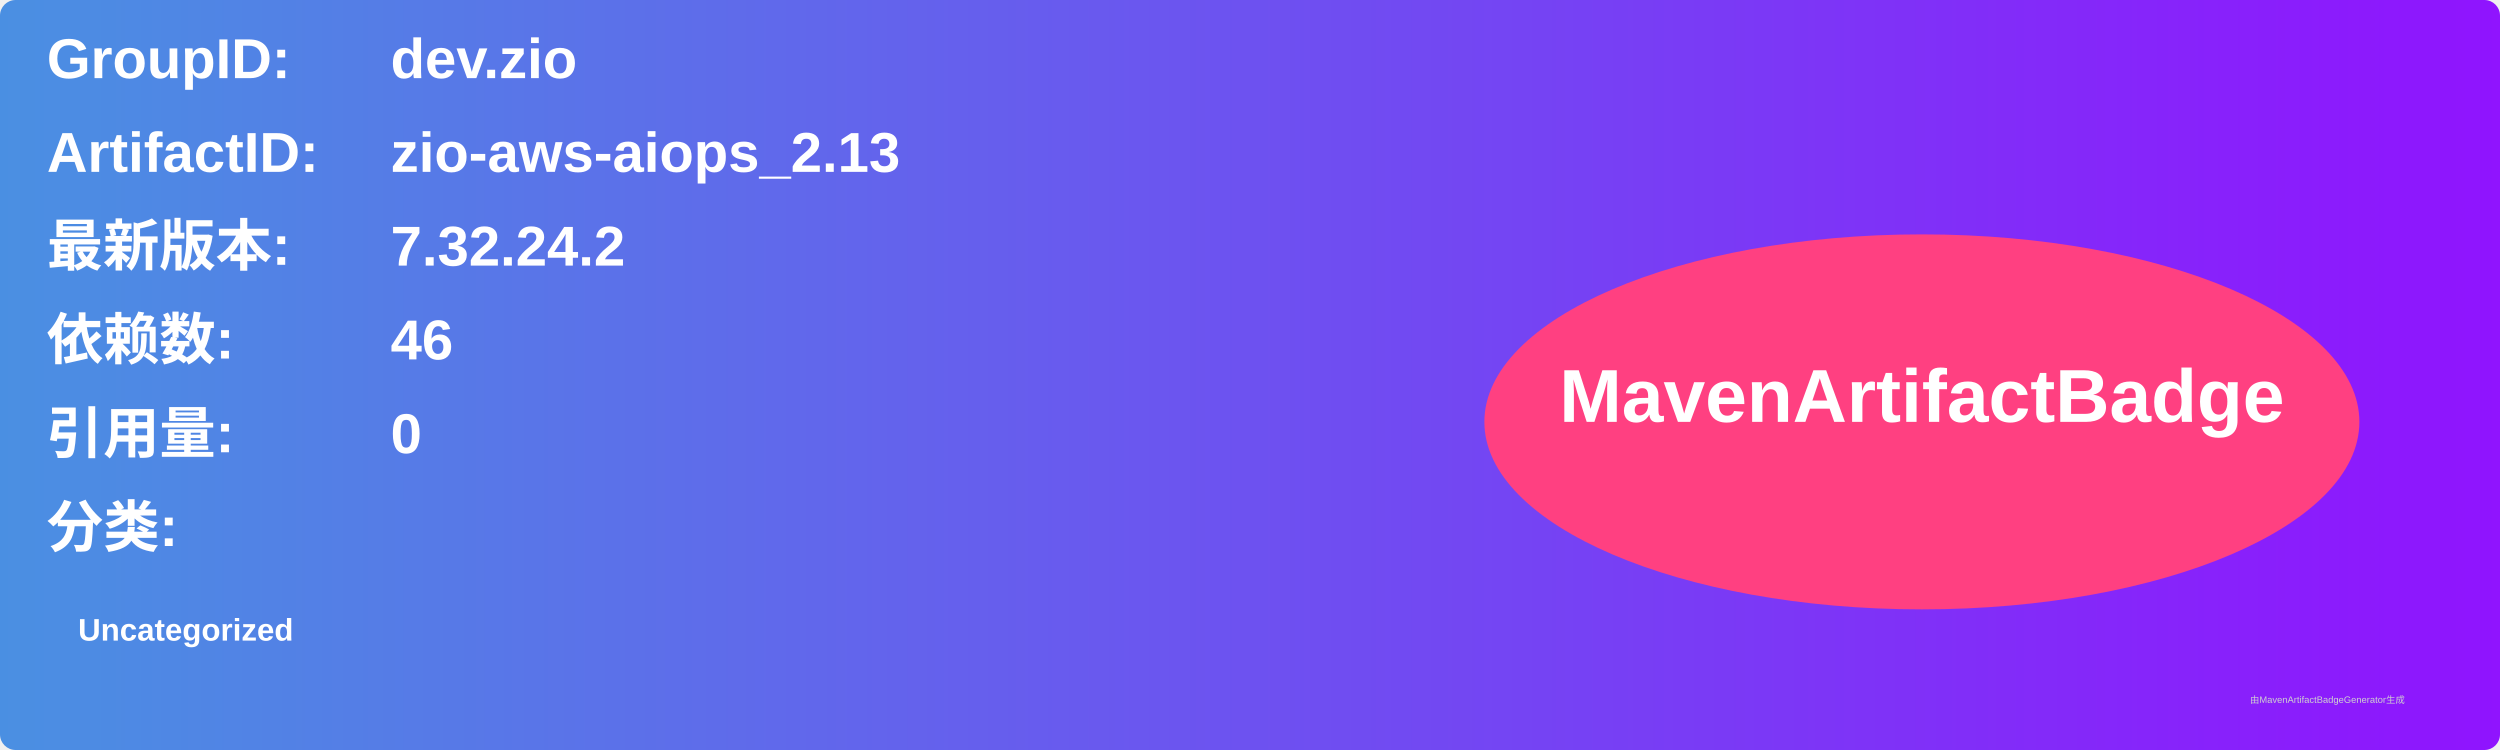
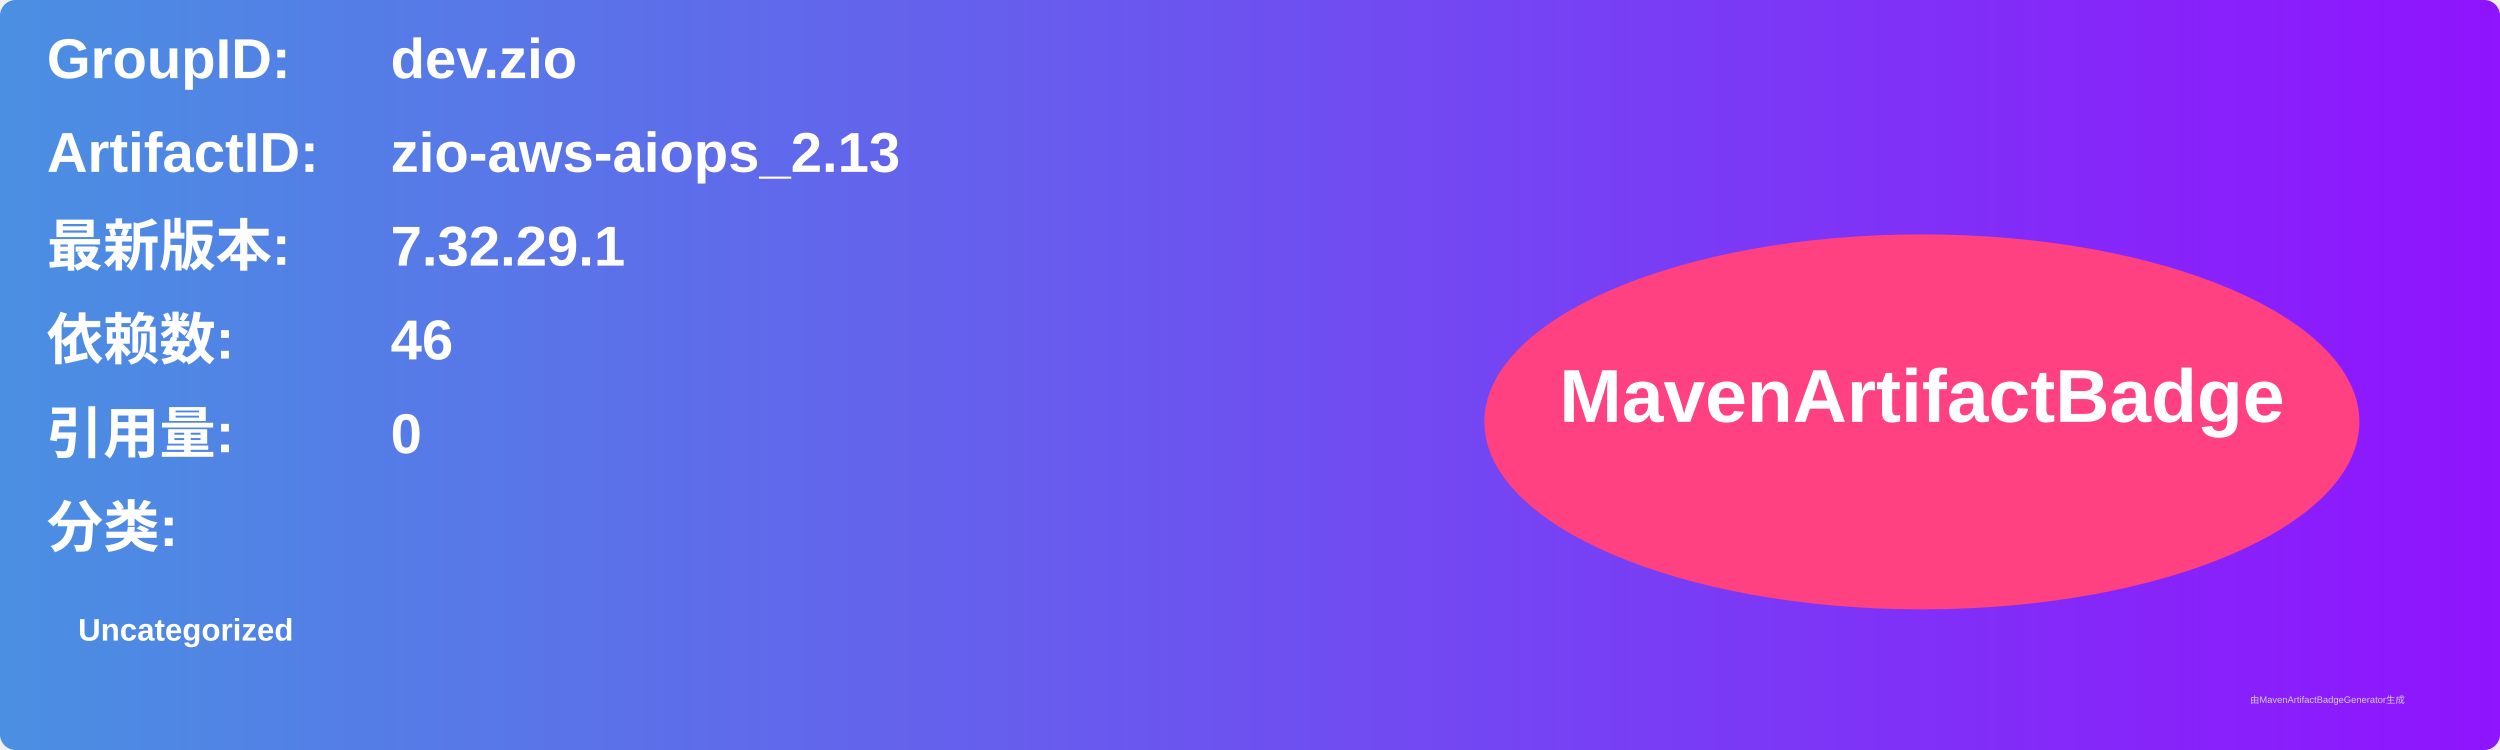
<svg xmlns="http://www.w3.org/2000/svg" width="800" height="240" viewBox="0 0 800 240">
  <linearGradient id="grad" x1="0%" y1="0%" x2="100%" y2="0%">
    <stop offset="0%" stop-color="#4a90e2" />
    <stop offset="100%" stop-color="#9013fe" />
  </linearGradient>
  <rect width="100%" height="100%" rx="5" ry="5" fill="url(#grad)" />
  <g transform="translate(15, 15)">
    <text x="0" y="10" font-family="Arial" font-size="18" fill="white" font-weight="bold" width="260">GroupID:</text>
    <text x="110" y="10" font-family="Arial" font-size="18" fill="white" font-weight="bold" width="460">dev.zio</text>
    <text x="0" y="40" font-family="Arial" font-size="18" fill="white" font-weight="bold" width="260">ArtifactID:</text>
    <text x="110" y="40" font-family="Arial" font-size="18" fill="white" font-weight="bold" width="460">zio-aws-aiops_2.13</text>
    <text x="0" y="70" font-family="Arial" font-size="18" fill="white" font-weight="bold">最新版本:</text>
    <text x="110" y="70" font-family="Arial" font-size="18" fill="white" font-weight="bold">
-       <tspan font-weight="bold">7.32.24.2</tspan>
+       <tspan font-weight="bold">7.32.29.1</tspan>
    </text>
    <text x="0" y="100" font-family="Arial" font-size="18" fill="white" font-weight="bold">依赖数: </text>
    <text x="110" y="100" font-family="Arial" font-size="18" fill="white">
      <tspan font-weight="bold">46</tspan>
    </text>
    <text x="0" y="130" font-family="Arial" font-size="18" fill="white" font-weight="bold">引用量: </text>
    <text x="110" y="130" font-family="Arial" font-size="18" fill="white">
      <tspan font-weight="bold">0</tspan>
    </text>
    <text x="0" y="160" font-family="Arial" font-size="18" fill="white" font-weight="bold">分类:</text>
    <text x="10" y="190" font-family="Arial" font-size="10" fill="white">
      <tspan font-weight="bold">Uncategorized</tspan>
    </text>
    <ellipse cx="600" cy="120" rx="140" ry="60" fill="#ff4081" />
    <text x="600" y="120" text-anchor="middle" font-family="Arial" font-size="24" fill="white" font-weight="bold">MavenArtifactBadge</text>
  </g>
  <text x="720" y="225" font-family="Arial" font-size="3" fill="#d0d0d0">由MavenArtifactBadgeGenerator生成</text>
</svg>
